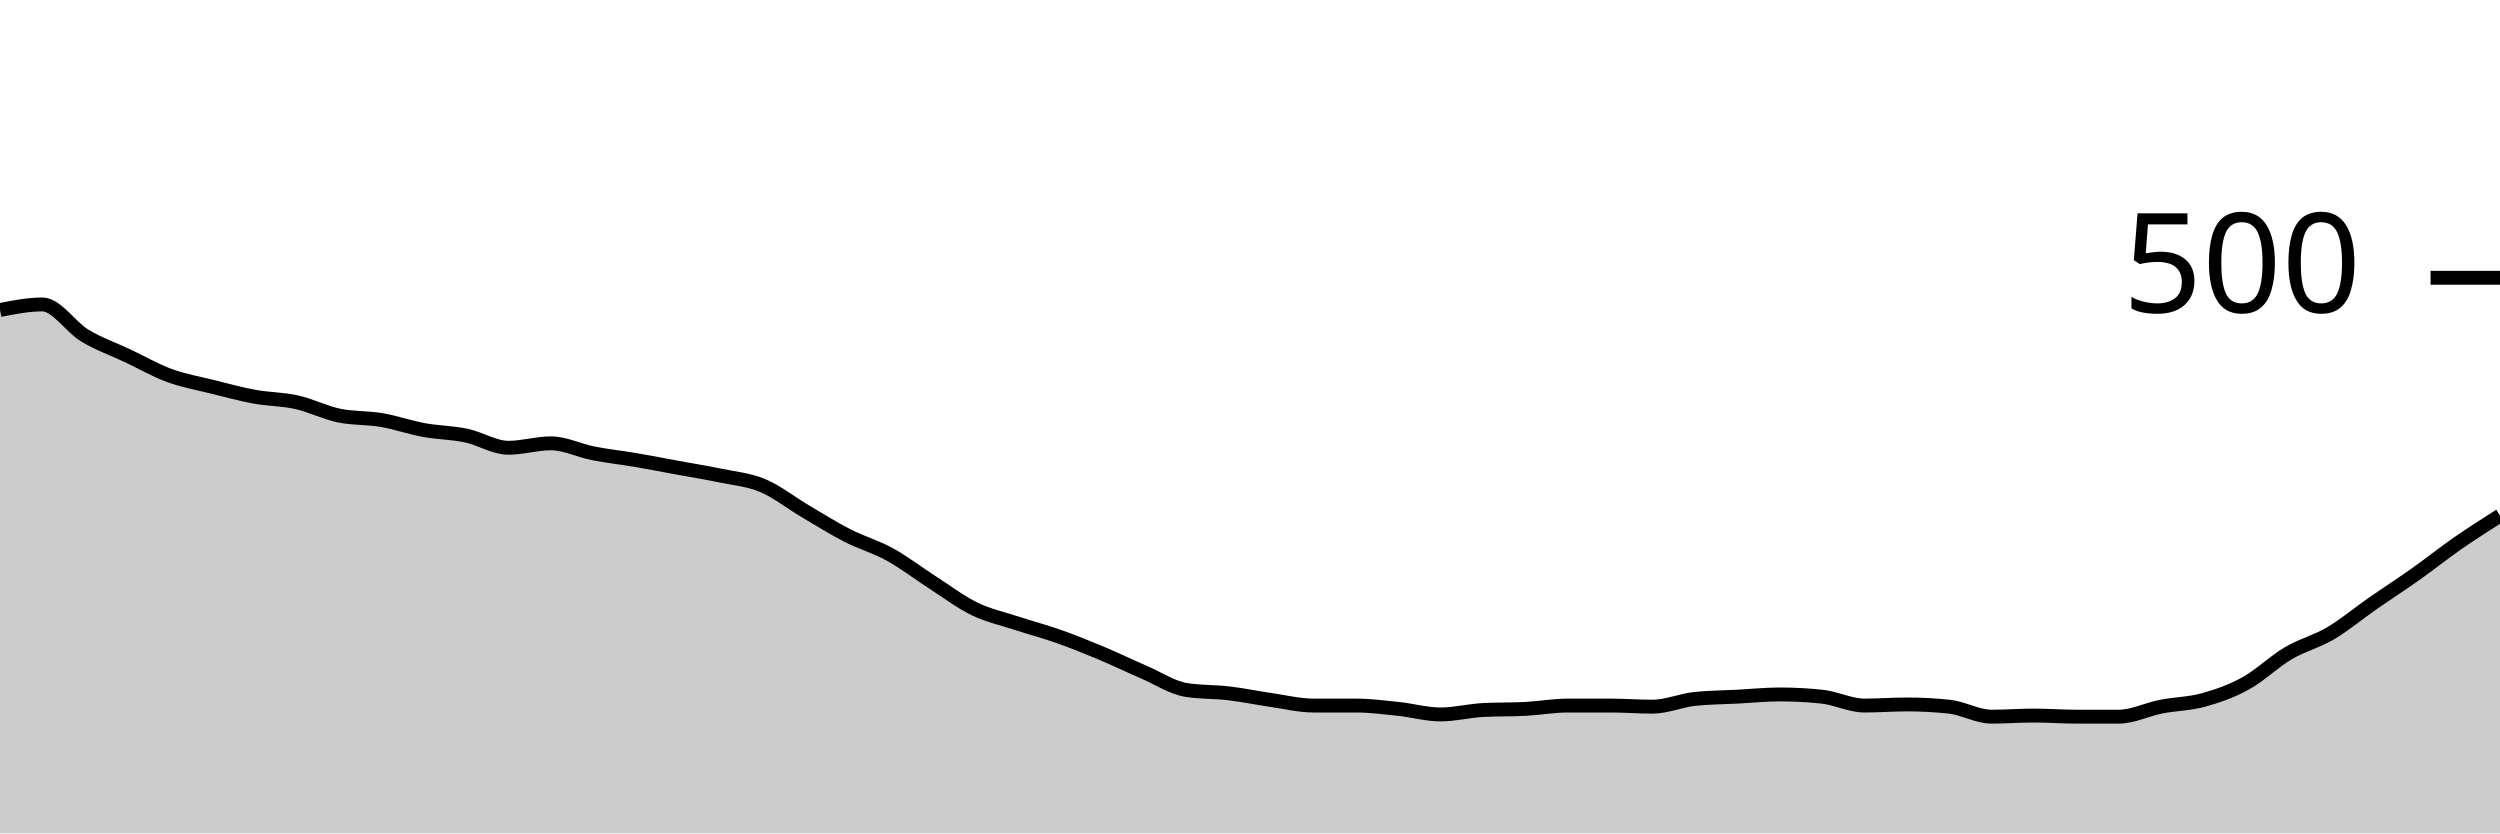
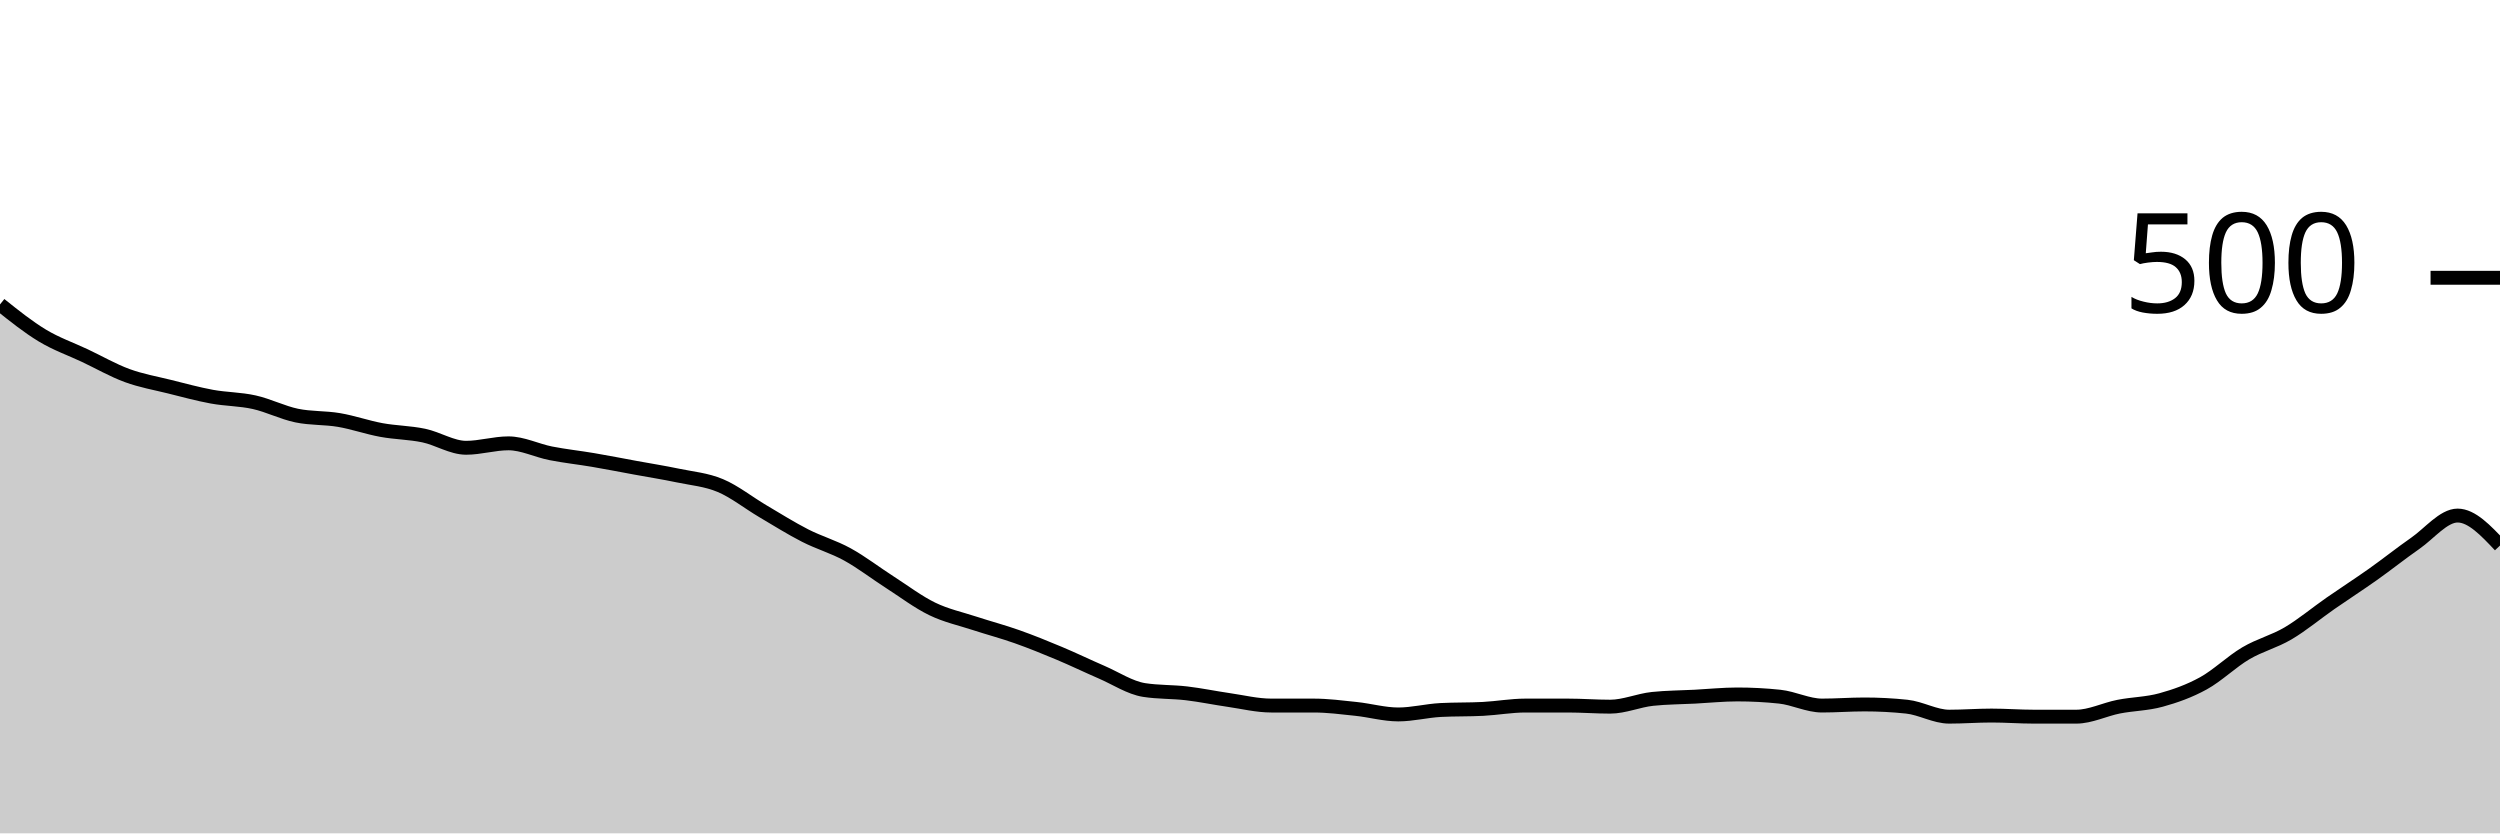
<svg xmlns="http://www.w3.org/2000/svg" viewBox="0 0 180 60">
  <g transform="translate(0,20)">
-     <path class="area" fill="rgba(0, 0, 0, 0.2)" d="M0,2.32C1.017,2.12,2.034,1.92,3.051,1.92C4.068,1.92,5.085,3.547,6.102,4.16C7.119,4.773,8.136,5.12,9.153,5.6C10.169,6.08,11.186,6.667,12.203,7.04C13.22,7.413,14.237,7.587,15.254,7.84C16.271,8.093,17.288,8.373,18.305,8.56C19.322,8.747,20.339,8.733,21.356,8.96C22.373,9.187,23.39,9.707,24.407,9.92C25.424,10.133,26.441,10.067,27.458,10.24C28.475,10.413,29.492,10.773,30.508,10.96C31.525,11.147,32.542,11.147,33.559,11.36C34.576,11.573,35.593,12.24,36.61,12.24C37.627,12.24,38.644,11.92,39.661,11.92C40.678,11.92,41.695,12.44,42.712,12.64C43.729,12.84,44.746,12.947,45.763,13.12C46.78,13.293,47.797,13.493,48.814,13.68C49.831,13.867,50.847,14.027,51.864,14.24C52.881,14.453,53.898,14.533,54.915,14.96C55.932,15.387,56.949,16.2,57.966,16.8C58.983,17.4,60,18.04,61.017,18.56C62.034,19.08,63.051,19.36,64.068,19.92C65.085,20.48,66.102,21.267,67.119,21.92C68.136,22.573,69.153,23.347,70.169,23.84C71.186,24.333,72.203,24.547,73.22,24.88C74.237,25.213,75.254,25.48,76.271,25.84C77.288,26.2,78.305,26.613,79.322,27.04C80.339,27.467,81.356,27.96,82.373,28.4C83.39,28.84,84.407,29.52,85.424,29.68C86.441,29.84,87.458,29.8,88.475,29.92C89.492,30.04,90.508,30.253,91.525,30.4C92.542,30.547,93.559,30.8,94.576,30.8C95.593,30.8,96.61,30.8,97.627,30.8C98.644,30.8,99.661,30.933,100.678,31.04C101.695,31.147,102.712,31.44,103.729,31.44C104.746,31.44,105.763,31.173,106.78,31.12C107.797,31.067,108.814,31.093,109.831,31.04C110.847,30.987,111.864,30.8,112.881,30.8C113.898,30.8,114.915,30.8,115.932,30.8C116.949,30.8,117.966,30.88,118.983,30.88C120,30.88,121.017,30.427,122.034,30.32C123.051,30.213,124.068,30.213,125.085,30.16C126.102,30.107,127.119,30,128.136,30C129.153,30,130.169,30.053,131.186,30.16C132.203,30.267,133.22,30.8,134.237,30.8C135.254,30.8,136.271,30.72,137.288,30.72C138.305,30.72,139.322,30.773,140.339,30.88C141.356,30.987,142.373,31.6,143.39,31.6C144.407,31.6,145.424,31.52,146.441,31.52C147.458,31.52,148.475,31.6,149.492,31.6C150.508,31.6,151.525,31.6,152.542,31.6C153.559,31.6,154.576,31.08,155.593,30.88C156.61,30.68,157.627,30.68,158.644,30.4C159.661,30.12,160.678,29.76,161.695,29.2C162.712,28.64,163.729,27.64,164.746,27.04C165.763,26.44,166.78,26.2,167.797,25.6C168.814,25,169.831,24.147,170.847,23.44C171.864,22.733,172.881,22.08,173.898,21.36C174.915,20.64,175.932,19.827,176.949,19.12C177.966,18.413,178.983,17.767,180,17.12L180,40C178.983,40,177.966,40,176.949,40C175.932,40,174.915,40,173.898,40C172.881,40,171.864,40,170.847,40C169.831,40,168.814,40,167.797,40C166.78,40,165.763,40,164.746,40C163.729,40,162.712,40,161.695,40C160.678,40,159.661,40,158.644,40C157.627,40,156.61,40,155.593,40C154.576,40,153.559,40,152.542,40C151.525,40,150.508,40,149.492,40C148.475,40,147.458,40,146.441,40C145.424,40,144.407,40,143.39,40C142.373,40,141.356,40,140.339,40C139.322,40,138.305,40,137.288,40C136.271,40,135.254,40,134.237,40C133.22,40,132.203,40,131.186,40C130.169,40,129.153,40,128.136,40C127.119,40,126.102,40,125.085,40C124.068,40,123.051,40,122.034,40C121.017,40,120,40,118.983,40C117.966,40,116.949,40,115.932,40C114.915,40,113.898,40,112.881,40C111.864,40,110.847,40,109.831,40C108.814,40,107.797,40,106.78,40C105.763,40,104.746,40,103.729,40C102.712,40,101.695,40,100.678,40C99.661,40,98.644,40,97.627,40C96.61,40,95.593,40,94.576,40C93.559,40,92.542,40,91.525,40C90.508,40,89.492,40,88.475,40C87.458,40,86.441,40,85.424,40C84.407,40,83.39,40,82.373,40C81.356,40,80.339,40,79.322,40C78.305,40,77.288,40,76.271,40C75.254,40,74.237,40,73.22,40C72.203,40,71.186,40,70.169,40C69.153,40,68.136,40,67.119,40C66.102,40,65.085,40,64.068,40C63.051,40,62.034,40,61.017,40C60,40,58.983,40,57.966,40C56.949,40,55.932,40,54.915,40C53.898,40,52.881,40,51.864,40C50.847,40,49.831,40,48.814,40C47.797,40,46.78,40,45.763,40C44.746,40,43.729,40,42.712,40C41.695,40,40.678,40,39.661,40C38.644,40,37.627,40,36.61,40C35.593,40,34.576,40,33.559,40C32.542,40,31.525,40,30.508,40C29.492,40,28.475,40,27.458,40C26.441,40,25.424,40,24.407,40C23.39,40,22.373,40,21.356,40C20.339,40,19.322,40,18.305,40C17.288,40,16.271,40,15.254,40C14.237,40,13.22,40,12.203,40C11.186,40,10.169,40,9.153,40C8.136,40,7.119,40,6.102,40C5.085,40,4.068,40,3.051,40C2.034,40,1.017,40,0,40Z" />
-     <path class="line" stroke="black" fill="none" d="M0,2.32C1.017,2.12,2.034,1.92,3.051,1.92C4.068,1.92,5.085,3.547,6.102,4.16C7.119,4.773,8.136,5.12,9.153,5.6C10.169,6.08,11.186,6.667,12.203,7.04C13.22,7.413,14.237,7.587,15.254,7.84C16.271,8.093,17.288,8.373,18.305,8.56C19.322,8.747,20.339,8.733,21.356,8.96C22.373,9.187,23.39,9.707,24.407,9.92C25.424,10.133,26.441,10.067,27.458,10.24C28.475,10.413,29.492,10.773,30.508,10.96C31.525,11.147,32.542,11.147,33.559,11.36C34.576,11.573,35.593,12.24,36.61,12.24C37.627,12.24,38.644,11.92,39.661,11.92C40.678,11.92,41.695,12.44,42.712,12.64C43.729,12.84,44.746,12.947,45.763,13.12C46.78,13.293,47.797,13.493,48.814,13.68C49.831,13.867,50.847,14.027,51.864,14.24C52.881,14.453,53.898,14.533,54.915,14.96C55.932,15.387,56.949,16.2,57.966,16.8C58.983,17.4,60,18.04,61.017,18.56C62.034,19.08,63.051,19.36,64.068,19.92C65.085,20.48,66.102,21.267,67.119,21.92C68.136,22.573,69.153,23.347,70.169,23.84C71.186,24.333,72.203,24.547,73.22,24.88C74.237,25.213,75.254,25.48,76.271,25.84C77.288,26.2,78.305,26.613,79.322,27.04C80.339,27.467,81.356,27.96,82.373,28.4C83.39,28.84,84.407,29.52,85.424,29.68C86.441,29.84,87.458,29.8,88.475,29.92C89.492,30.04,90.508,30.253,91.525,30.4C92.542,30.547,93.559,30.8,94.576,30.8C95.593,30.8,96.61,30.8,97.627,30.8C98.644,30.8,99.661,30.933,100.678,31.04C101.695,31.147,102.712,31.44,103.729,31.44C104.746,31.44,105.763,31.173,106.78,31.12C107.797,31.067,108.814,31.093,109.831,31.04C110.847,30.987,111.864,30.8,112.881,30.8C113.898,30.8,114.915,30.8,115.932,30.8C116.949,30.8,117.966,30.88,118.983,30.88C120,30.88,121.017,30.427,122.034,30.32C123.051,30.213,124.068,30.213,125.085,30.16C126.102,30.107,127.119,30,128.136,30C129.153,30,130.169,30.053,131.186,30.16C132.203,30.267,133.22,30.8,134.237,30.8C135.254,30.8,136.271,30.72,137.288,30.72C138.305,30.72,139.322,30.773,140.339,30.88C141.356,30.987,142.373,31.6,143.39,31.6C144.407,31.6,145.424,31.52,146.441,31.52C147.458,31.52,148.475,31.6,149.492,31.6C150.508,31.6,151.525,31.6,152.542,31.6C153.559,31.6,154.576,31.08,155.593,30.88C156.61,30.68,157.627,30.68,158.644,30.4C159.661,30.12,160.678,29.76,161.695,29.2C162.712,28.64,163.729,27.64,164.746,27.04C165.763,26.44,166.78,26.2,167.797,25.6C168.814,25,169.831,24.147,170.847,23.44C171.864,22.733,172.881,22.08,173.898,21.36C174.915,20.64,175.932,19.827,176.949,19.12C177.966,18.413,178.983,17.767,180,17.12" />
+     <path class="area" fill="rgba(0, 0, 0, 0.2)" d="M0,1.92C1.017,2.733,2.034,3.547,3.051,4.16C4.068,4.773,5.085,5.12,6.102,5.6C7.119,6.08,8.136,6.667,9.153,7.04C10.169,7.413,11.186,7.587,12.203,7.84C13.22,8.093,14.237,8.373,15.254,8.56C16.271,8.747,17.288,8.733,18.305,8.96C19.322,9.187,20.339,9.707,21.356,9.92C22.373,10.133,23.39,10.067,24.407,10.24C25.424,10.413,26.441,10.773,27.458,10.96C28.475,11.147,29.492,11.147,30.508,11.36C31.525,11.573,32.542,12.24,33.559,12.24C34.576,12.24,35.593,11.92,36.61,11.92C37.627,11.92,38.644,12.44,39.661,12.64C40.678,12.84,41.695,12.947,42.712,13.12C43.729,13.293,44.746,13.493,45.763,13.68C46.78,13.867,47.797,14.027,48.814,14.24C49.831,14.453,50.847,14.533,51.864,14.96C52.881,15.387,53.898,16.2,54.915,16.8C55.932,17.4,56.949,18.04,57.966,18.56C58.983,19.08,60,19.36,61.017,19.92C62.034,20.48,63.051,21.267,64.068,21.92C65.085,22.573,66.102,23.347,67.119,23.84C68.136,24.333,69.153,24.547,70.169,24.88C71.186,25.213,72.203,25.48,73.22,25.84C74.237,26.2,75.254,26.613,76.271,27.04C77.288,27.467,78.305,27.96,79.322,28.4C80.339,28.84,81.356,29.52,82.373,29.68C83.39,29.84,84.407,29.8,85.424,29.92C86.441,30.04,87.458,30.253,88.475,30.4C89.492,30.547,90.508,30.8,91.525,30.8C92.542,30.8,93.559,30.8,94.576,30.8C95.593,30.8,96.61,30.933,97.627,31.04C98.644,31.147,99.661,31.44,100.678,31.44C101.695,31.44,102.712,31.173,103.729,31.12C104.746,31.067,105.763,31.093,106.78,31.04C107.797,30.987,108.814,30.8,109.831,30.8C110.847,30.8,111.864,30.8,112.881,30.8C113.898,30.8,114.915,30.88,115.932,30.88C116.949,30.88,117.966,30.427,118.983,30.32C120,30.213,121.017,30.213,122.034,30.16C123.051,30.107,124.068,30,125.085,30C126.102,30,127.119,30.053,128.136,30.16C129.153,30.267,130.169,30.8,131.186,30.8C132.203,30.8,133.22,30.72,134.237,30.72C135.254,30.72,136.271,30.773,137.288,30.88C138.305,30.987,139.322,31.6,140.339,31.6C141.356,31.6,142.373,31.52,143.39,31.52C144.407,31.52,145.424,31.6,146.441,31.6C147.458,31.6,148.475,31.6,149.492,31.6C150.508,31.6,151.525,31.08,152.542,30.88C153.559,30.68,154.576,30.68,155.593,30.4C156.61,30.12,157.627,29.76,158.644,29.2C159.661,28.64,160.678,27.64,161.695,27.04C162.712,26.44,163.729,26.2,164.746,25.6C165.763,25,166.78,24.147,167.797,23.44C168.814,22.733,169.831,22.08,170.847,21.36C171.864,20.64,172.881,19.827,173.898,19.12C174.915,18.413,175.932,17.12,176.949,17.12C177.966,17.12,178.983,18.2,180,19.28L180,40C178.983,40,177.966,40,176.949,40C175.932,40,174.915,40,173.898,40C172.881,40,171.864,40,170.847,40C169.831,40,168.814,40,167.797,40C166.78,40,165.763,40,164.746,40C163.729,40,162.712,40,161.695,40C160.678,40,159.661,40,158.644,40C157.627,40,156.61,40,155.593,40C154.576,40,153.559,40,152.542,40C151.525,40,150.508,40,149.492,40C148.475,40,147.458,40,146.441,40C145.424,40,144.407,40,143.39,40C142.373,40,141.356,40,140.339,40C139.322,40,138.305,40,137.288,40C136.271,40,135.254,40,134.237,40C133.22,40,132.203,40,131.186,40C130.169,40,129.153,40,128.136,40C127.119,40,126.102,40,125.085,40C124.068,40,123.051,40,122.034,40C121.017,40,120,40,118.983,40C117.966,40,116.949,40,115.932,40C114.915,40,113.898,40,112.881,40C111.864,40,110.847,40,109.831,40C108.814,40,107.797,40,106.78,40C105.763,40,104.746,40,103.729,40C102.712,40,101.695,40,100.678,40C99.661,40,98.644,40,97.627,40C96.61,40,95.593,40,94.576,40C93.559,40,92.542,40,91.525,40C90.508,40,89.492,40,88.475,40C87.458,40,86.441,40,85.424,40C84.407,40,83.39,40,82.373,40C81.356,40,80.339,40,79.322,40C78.305,40,77.288,40,76.271,40C75.254,40,74.237,40,73.22,40C72.203,40,71.186,40,70.169,40C69.153,40,68.136,40,67.119,40C66.102,40,65.085,40,64.068,40C63.051,40,62.034,40,61.017,40C60,40,58.983,40,57.966,40C56.949,40,55.932,40,54.915,40C53.898,40,52.881,40,51.864,40C50.847,40,49.831,40,48.814,40C47.797,40,46.78,40,45.763,40C44.746,40,43.729,40,42.712,40C41.695,40,40.678,40,39.661,40C38.644,40,37.627,40,36.61,40C35.593,40,34.576,40,33.559,40C32.542,40,31.525,40,30.508,40C29.492,40,28.475,40,27.458,40C26.441,40,25.424,40,24.407,40C23.39,40,22.373,40,21.356,40C20.339,40,19.322,40,18.305,40C17.288,40,16.271,40,15.254,40C14.237,40,13.22,40,12.203,40C11.186,40,10.169,40,9.153,40C8.136,40,7.119,40,6.102,40C5.085,40,4.068,40,3.051,40C2.034,40,1.017,40,0,40Z" />
+     <path class="line" stroke="black" fill="none" d="M0,1.92C1.017,2.733,2.034,3.547,3.051,4.16C4.068,4.773,5.085,5.12,6.102,5.6C7.119,6.08,8.136,6.667,9.153,7.04C10.169,7.413,11.186,7.587,12.203,7.84C13.22,8.093,14.237,8.373,15.254,8.56C16.271,8.747,17.288,8.733,18.305,8.96C19.322,9.187,20.339,9.707,21.356,9.92C22.373,10.133,23.39,10.067,24.407,10.24C25.424,10.413,26.441,10.773,27.458,10.96C28.475,11.147,29.492,11.147,30.508,11.36C31.525,11.573,32.542,12.24,33.559,12.24C34.576,12.24,35.593,11.92,36.61,11.92C37.627,11.92,38.644,12.44,39.661,12.64C40.678,12.84,41.695,12.947,42.712,13.12C43.729,13.293,44.746,13.493,45.763,13.68C46.78,13.867,47.797,14.027,48.814,14.24C49.831,14.453,50.847,14.533,51.864,14.96C52.881,15.387,53.898,16.2,54.915,16.8C55.932,17.4,56.949,18.04,57.966,18.56C58.983,19.08,60,19.36,61.017,19.92C62.034,20.48,63.051,21.267,64.068,21.92C65.085,22.573,66.102,23.347,67.119,23.84C68.136,24.333,69.153,24.547,70.169,24.88C71.186,25.213,72.203,25.48,73.22,25.84C74.237,26.2,75.254,26.613,76.271,27.04C77.288,27.467,78.305,27.96,79.322,28.4C80.339,28.84,81.356,29.52,82.373,29.68C83.39,29.84,84.407,29.8,85.424,29.92C86.441,30.04,87.458,30.253,88.475,30.4C89.492,30.547,90.508,30.8,91.525,30.8C92.542,30.8,93.559,30.8,94.576,30.8C95.593,30.8,96.61,30.933,97.627,31.04C98.644,31.147,99.661,31.44,100.678,31.44C101.695,31.44,102.712,31.173,103.729,31.12C104.746,31.067,105.763,31.093,106.78,31.04C107.797,30.987,108.814,30.8,109.831,30.8C110.847,30.8,111.864,30.8,112.881,30.8C113.898,30.8,114.915,30.88,115.932,30.88C116.949,30.88,117.966,30.427,118.983,30.32C120,30.213,121.017,30.213,122.034,30.16C123.051,30.107,124.068,30,125.085,30C126.102,30,127.119,30.053,128.136,30.16C129.153,30.267,130.169,30.8,131.186,30.8C132.203,30.8,133.22,30.72,134.237,30.72C135.254,30.72,136.271,30.773,137.288,30.88C138.305,30.987,139.322,31.6,140.339,31.6C141.356,31.6,142.373,31.52,143.39,31.52C144.407,31.52,145.424,31.6,146.441,31.6C147.458,31.6,148.475,31.6,149.492,31.6C150.508,31.6,151.525,31.08,152.542,30.88C153.559,30.68,154.576,30.68,155.593,30.4C156.61,30.12,157.627,29.76,158.644,29.2C159.661,28.64,160.678,27.64,161.695,27.04C162.712,26.44,163.729,26.2,164.746,25.6C165.763,25,166.78,24.147,167.797,23.44C168.814,22.733,169.831,22.08,170.847,21.36C171.864,20.64,172.881,19.827,173.898,19.12C174.915,18.413,175.932,17.12,176.949,17.12C177.966,17.12,178.983,18.2,180,19.28" />
    <path class="axis-ceiling" stroke-width="1" stroke="black" fill="none" d="M175,0L180,0" />
    <text class="axis-ceiling-label" font-family="sans-serif" text-anchor="end" font-size="10px" x="170" y="2.5">500</text>
  </g>
</svg>
